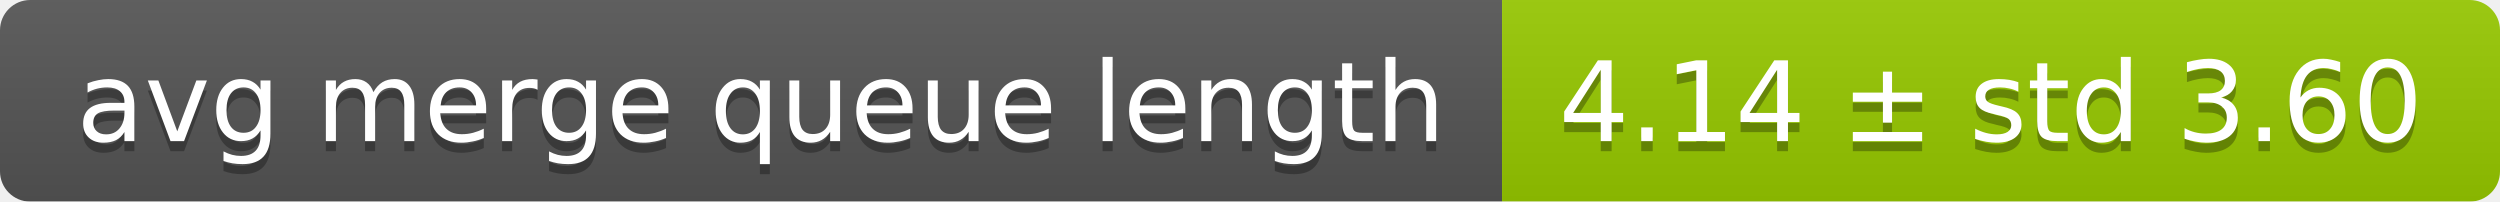
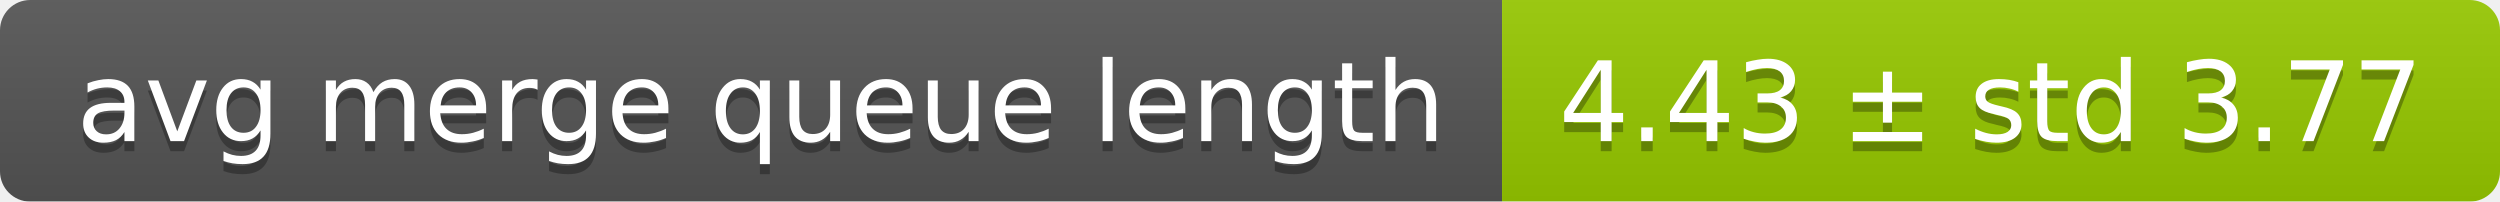
<svg xmlns="http://www.w3.org/2000/svg" width="248" height="20">
  <linearGradient id="smooth" x2="0" y2="100%">
    <stop offset="0" stop-color="#bbb" stop-opacity=".1" />
    <stop offset="1" stop-opacity=".1" />
  </linearGradient>
  <mask id="round">
    <rect width="248" height="20" rx="3" fill="#fff" />
  </mask>
  <g mask="url(#round)">
    <rect width="149" height="20" fill="#555" />
    <rect x="149" width="99" height="20" fill="#97ca00" />
    <rect width="248" height="20" fill="url(#smooth)" />
  </g>
  <g fill="#fff" text-anchor="middle" font-family="DejaVu Sans,Verdana,Geneva,sans-serif" font-size="11">
    <text x="75.5" y="15" fill="#010101" fill-opacity=".3">avg merge queue length</text>
    <text x="75.5" y="14">avg merge queue length</text>
-     <text x="197.5" y="15" fill="#010101" fill-opacity=".3">4.14 ± std 3.60</text>
-     <text x="197.5" y="14">4.14 ± std 3.60</text>
+     <text x="197.5" y="15" fill="#010101" fill-opacity=".3">4.43 ± std 3.77</text>
+     <text x="197.5" y="14">4.43 ± std 3.77</text>
  </g>
</svg>
